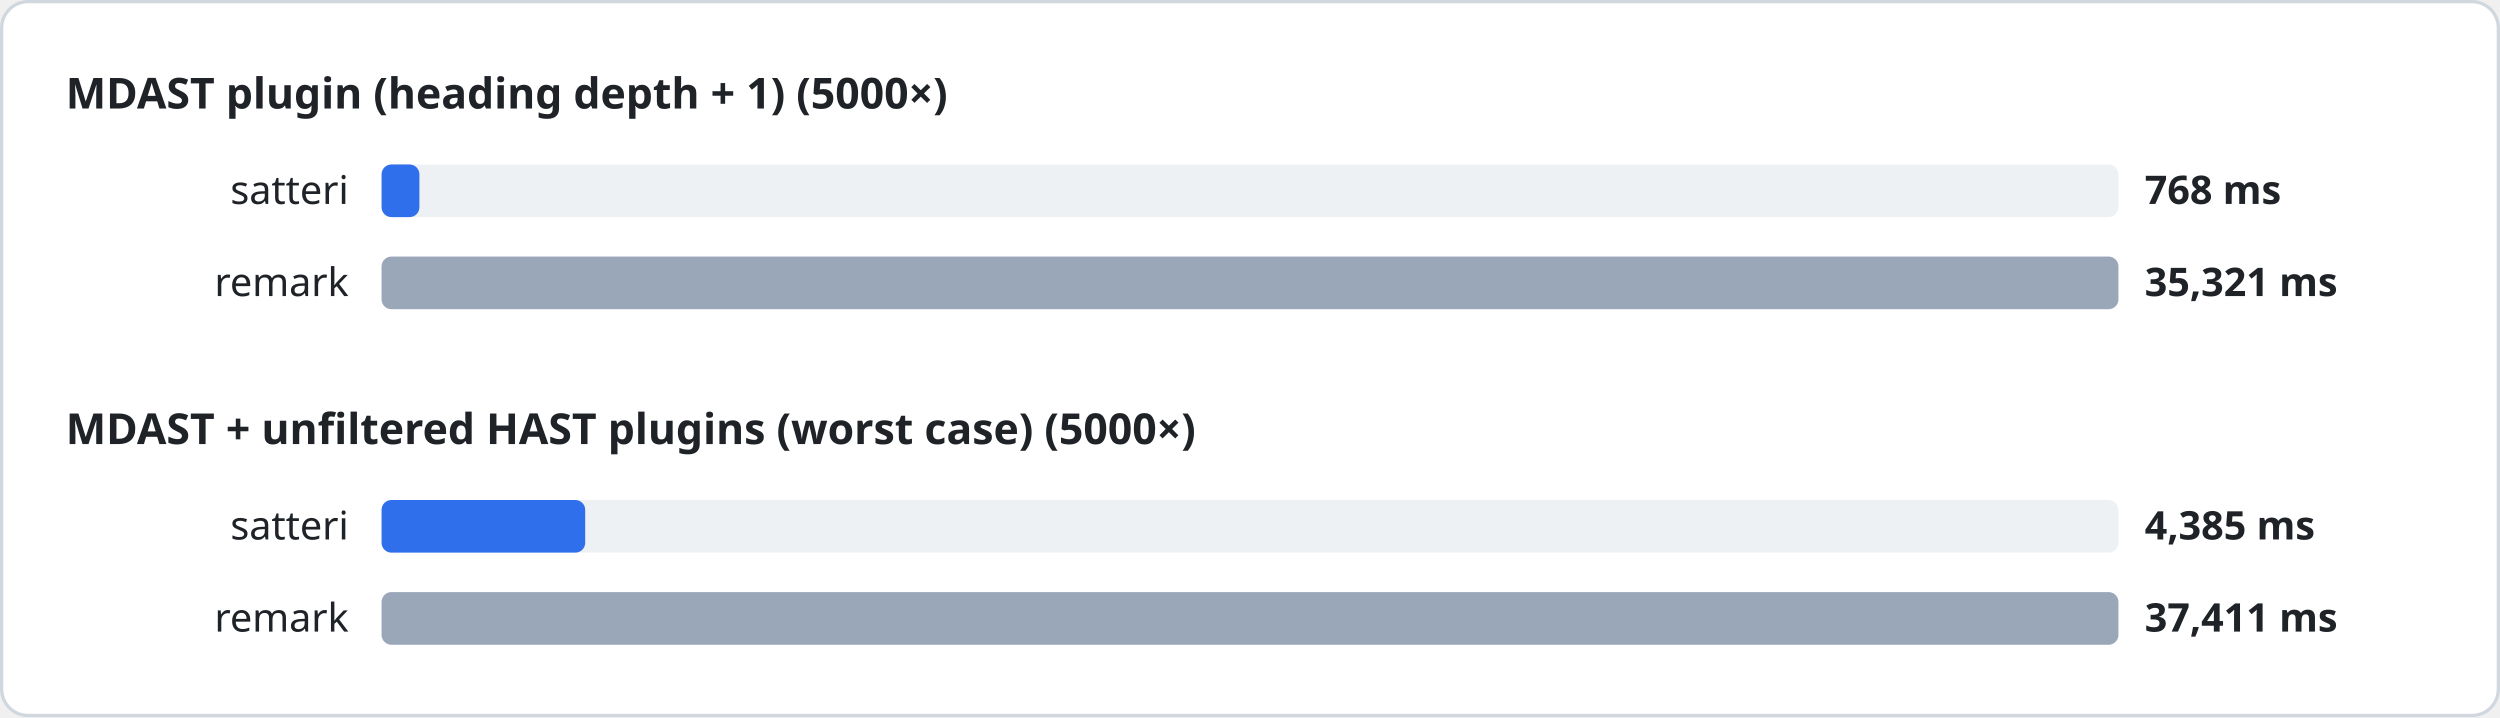
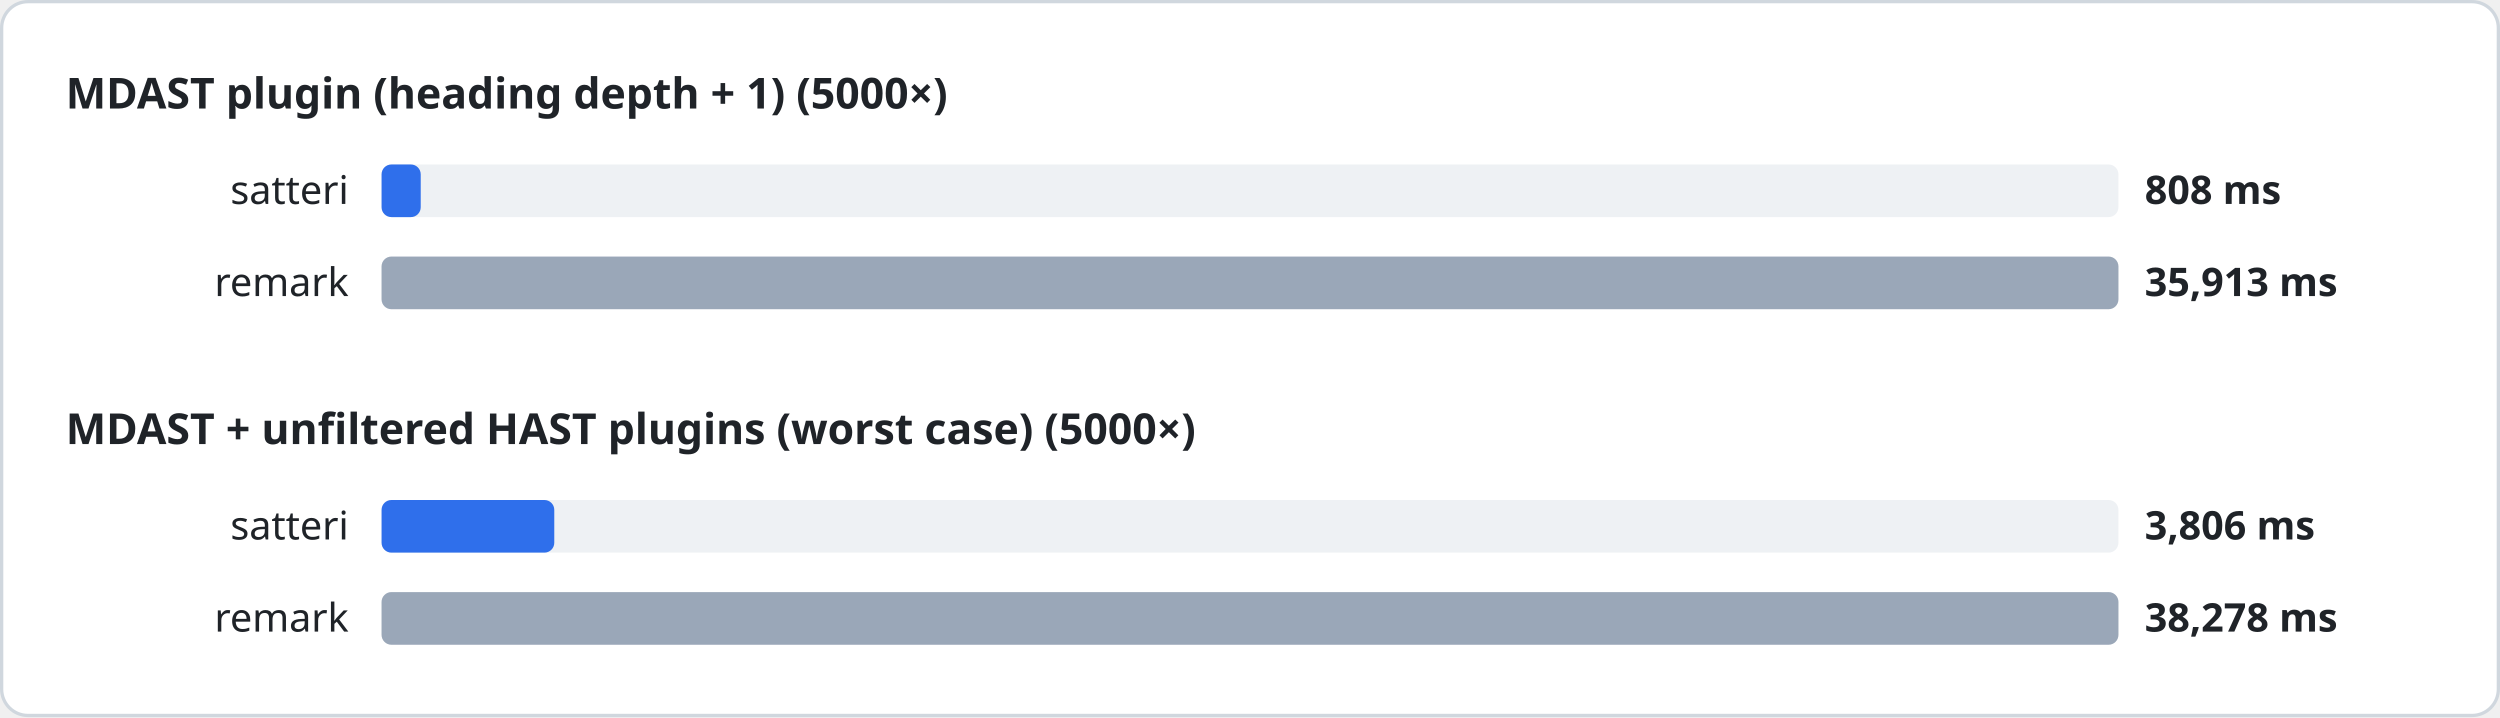
<svg xmlns="http://www.w3.org/2000/svg" width="760" height="218" viewBox="0 0 760 218" font-family="system-ui, sans-serif">
  <style>
.heading{font-size:13px;font-weight:600;fill:#1f2328}
.label{font-size:12px;fill:#1f2328}
.value{font-size:12px;font-weight:600;fill:#1f2328}
.track{fill:#eef1f4}
</style>
  <rect x="0.5" y="0.5" width="759" height="217" rx="8" fill="#ffffff" stroke="#d0d7de" />
  <text x="20" y="33" class="heading">MDAST plugin (heading depth + 1) (5000×)</text>
  <text x="106" y="62" class="label" text-anchor="end">satteri</text>
  <rect x="116" y="50" width="528" height="16" rx="3" class="track" />
-   <rect x="116" y="50" width="11.5" height="16" rx="3" fill="#2f6feb" />
-   <text x="652" y="62" class="value">768 ms</text>
+   <rect x="116" y="50" width="11.9" height="16" rx="3" fill="#2f6feb" />
+   <text x="652" y="62" class="value">808 ms</text>
  <text x="106" y="90" class="label" text-anchor="end">remark</text>
  <rect x="116" y="78" width="528" height="16" rx="3" class="track" />
  <rect x="116" y="78" width="528.0" height="16" rx="3" fill="#9aa7b8" />
-   <text x="652" y="90" class="value">35,321 ms</text>
+   <text x="652" y="90" class="value">35,913 ms</text>
  <text x="20" y="135" class="heading">MDAST + unfiltered HAST plugins (worst case) (5000×)</text>
  <text x="106" y="164" class="label" text-anchor="end">satteri</text>
  <rect x="116" y="152" width="528" height="16" rx="3" class="track" />
-   <rect x="116" y="152" width="61.9" height="16" rx="3" fill="#2f6feb" />
-   <text x="652" y="164" class="value">4,385 ms</text>
+   <rect x="116" y="152" width="52.5" height="16" rx="3" fill="#2f6feb" />
+   <text x="652" y="164" class="value">3,806 ms</text>
  <text x="106" y="192" class="label" text-anchor="end">remark</text>
  <rect x="116" y="180" width="528" height="16" rx="3" class="track" />
  <rect x="116" y="180" width="528.0" height="16" rx="3" fill="#9aa7b8" />
-   <text x="652" y="192" class="value">37,411 ms</text>
+   <text x="652" y="192" class="value">38,278 ms</text>
</svg>
